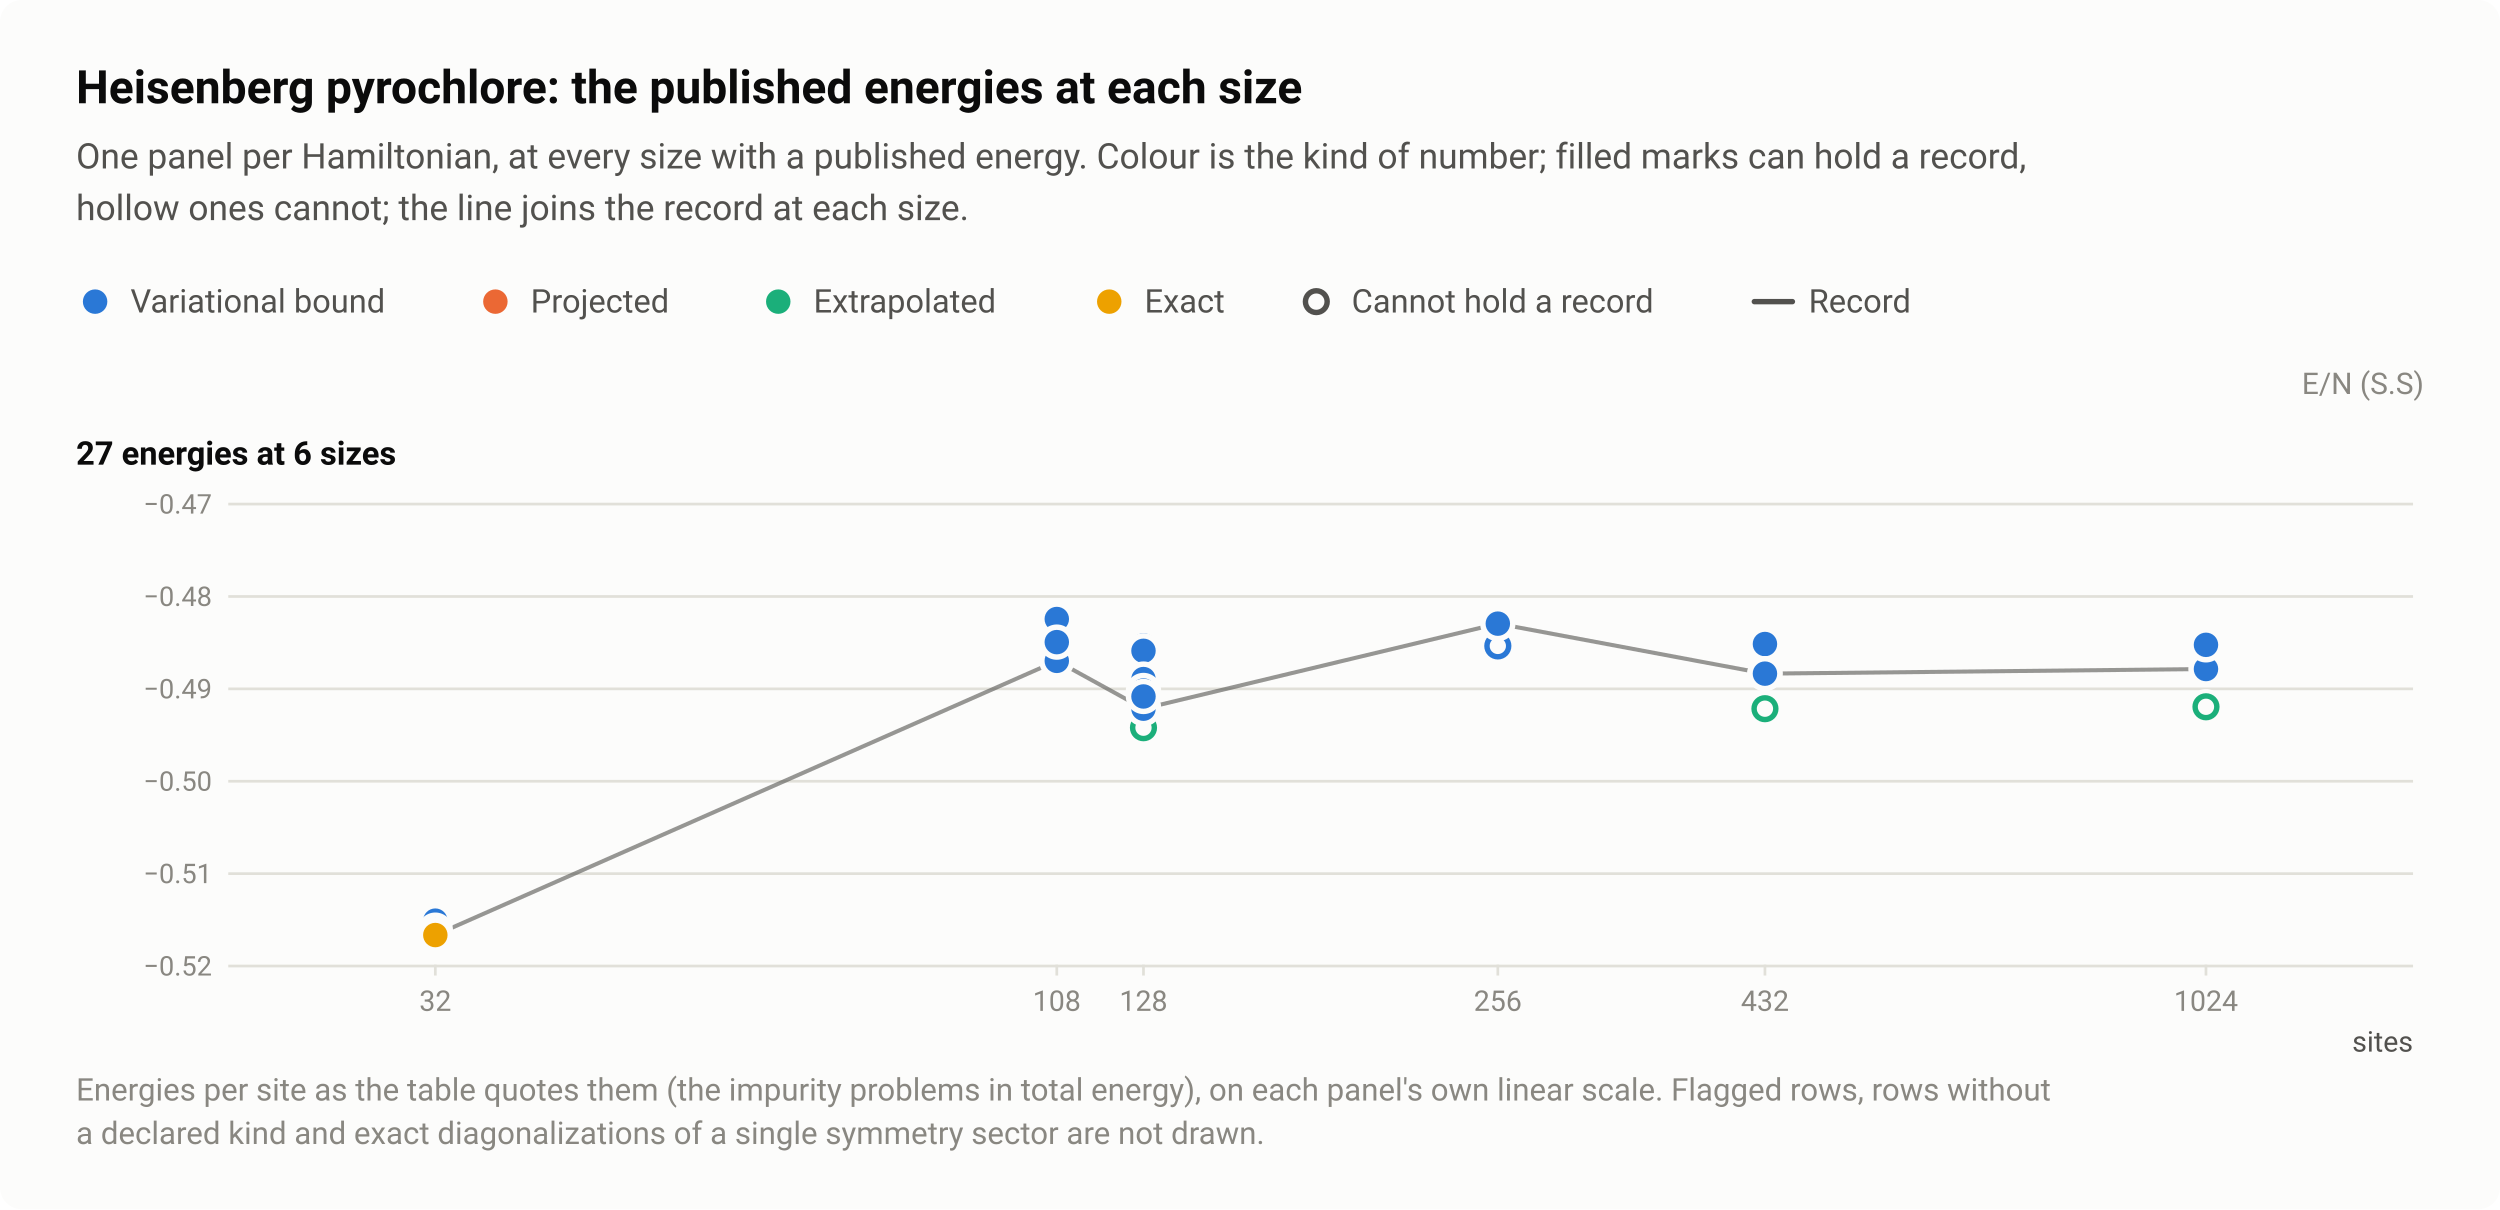
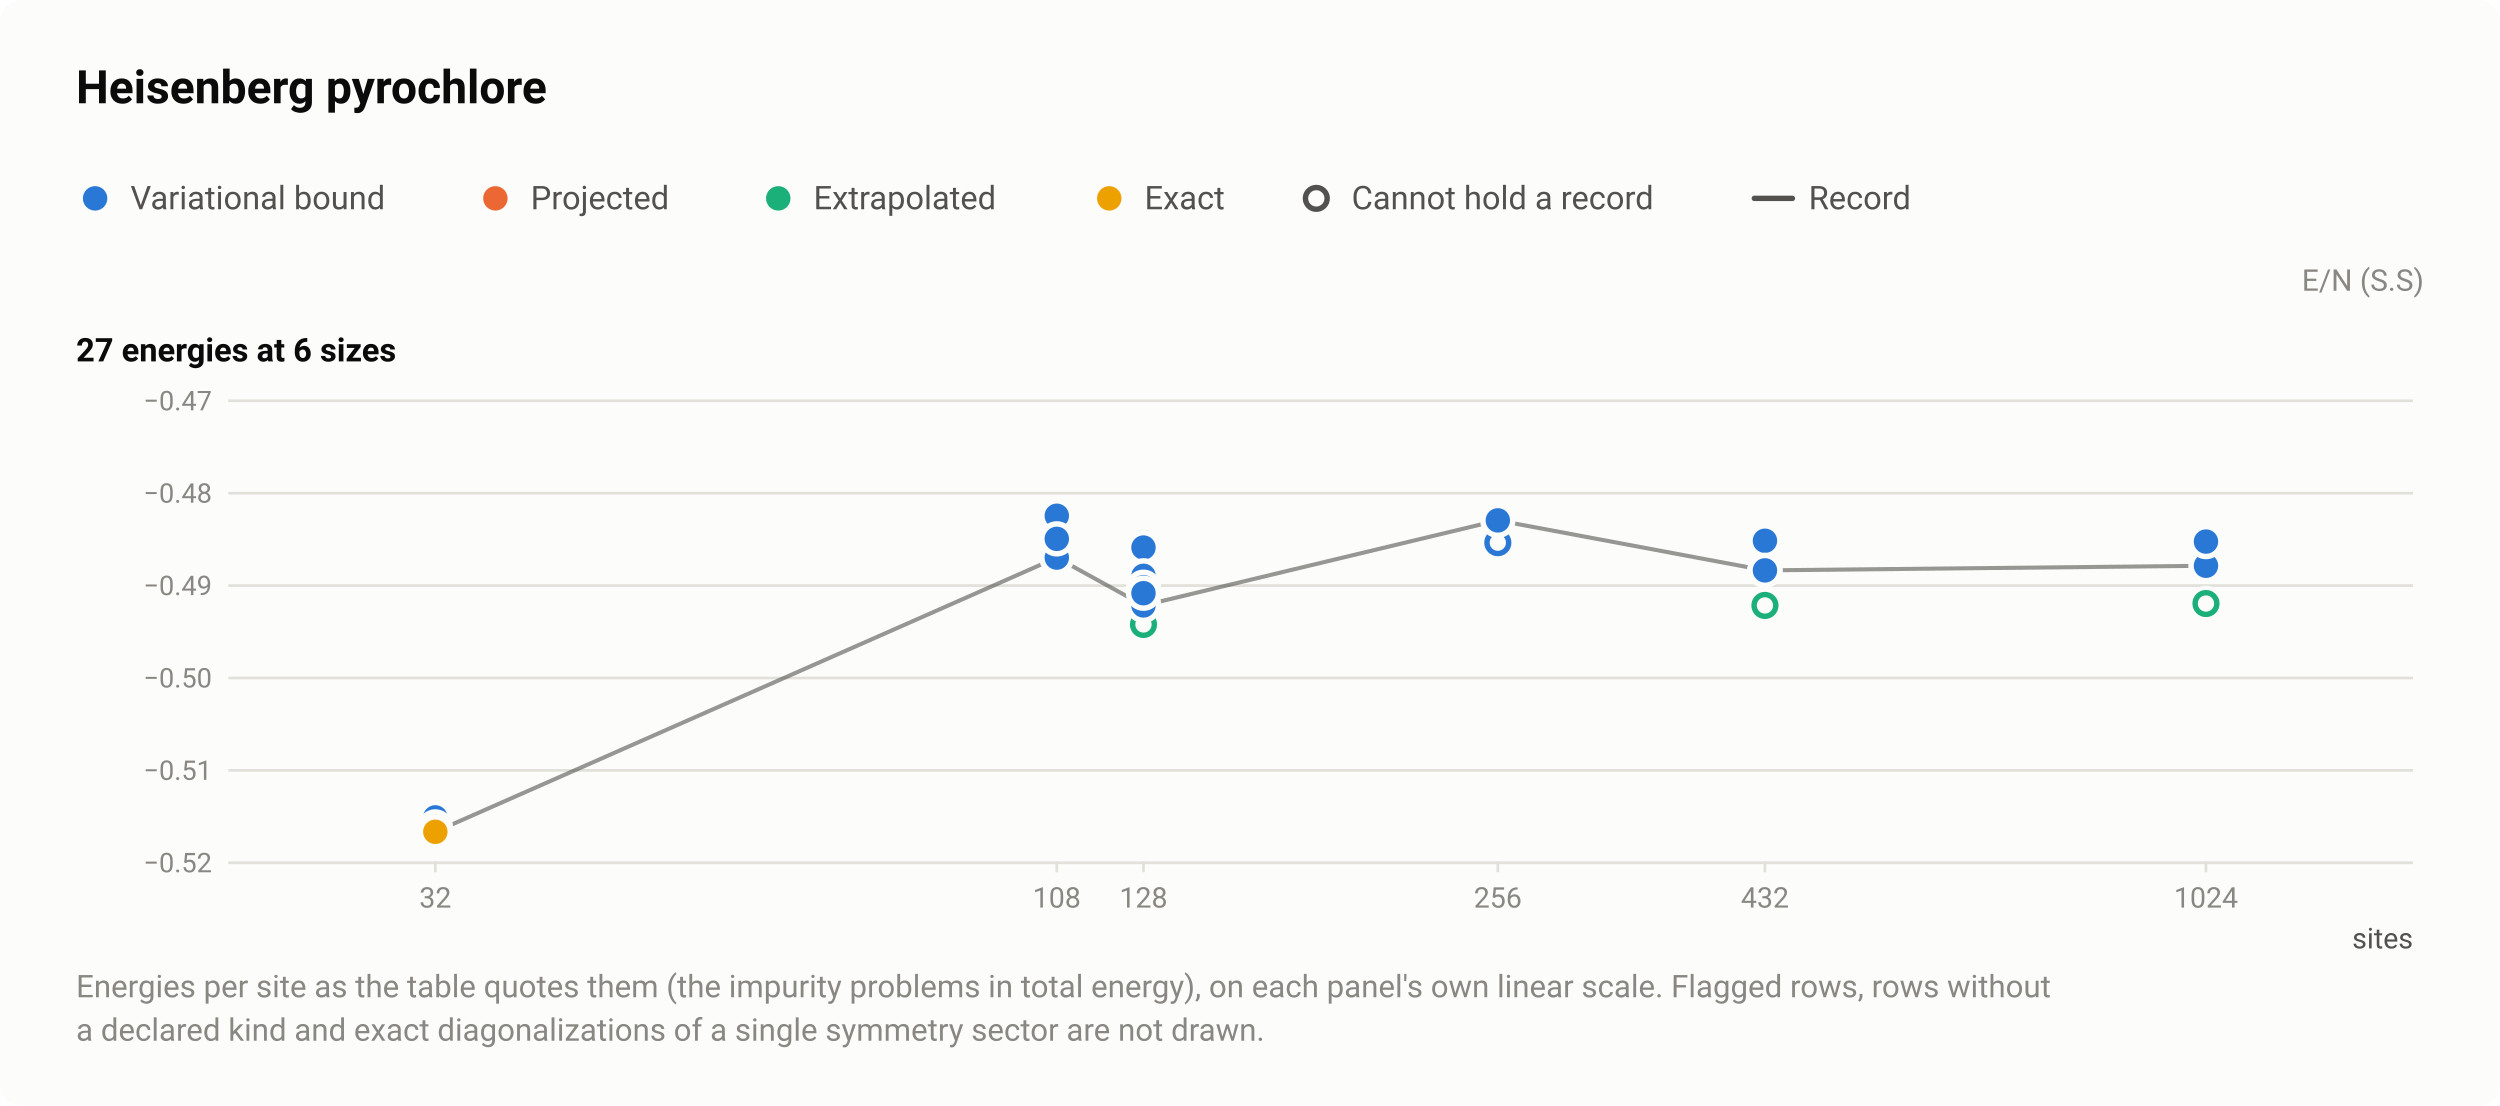
- <svg xmlns="http://www.w3.org/2000/svg" width="920" height="445" viewBox="0 0 920 445" role="img" aria-labelledby="title desc">
+ <svg xmlns="http://www.w3.org/2000/svg" width="920" height="407" viewBox="0 0 920 407" role="img" aria-labelledby="title desc">
  <style>text{font-family:system-ui,-apple-system,"Segoe UI",Roboto,"Helvetica Neue",Arial,sans-serif}</style>
-   <rect width="920" height="445" rx="8" fill="#fcfcfb" />
-   <text x="28" y="38" font-size="17" fill="#0b0b0b" font-weight="600">Heisenberg pyrochlore: the published energies at each size</text>
-   <text x="28" y="62" font-size="13" fill="#52514e">One panel per Hamiltonian, at every size with a published energy. Colour is the kind of number; filled marks can hold a record,</text>
-   <text x="28" y="81" font-size="13" fill="#52514e">hollow ones cannot; the line joins the record at each size.</text>
-   <circle cx="35" cy="111" r="6.5" fill="#fcfcfb" />
-   <circle cx="35" cy="111" r="4.5" fill="#2a78d6" />
-   <text x="48" y="115" font-size="12" fill="#52514e">Variational bound</text>
-   <circle cx="182.3" cy="111" r="6.5" fill="#fcfcfb" />
-   <circle cx="182.3" cy="111" r="4.5" fill="#eb6834" />
-   <text x="195.3" y="115" font-size="12" fill="#52514e">Projected</text>
-   <circle cx="286.4" cy="111" r="6.5" fill="#fcfcfb" />
-   <circle cx="286.4" cy="111" r="4.5" fill="#1baf7a" />
-   <text x="299.4" y="115" font-size="12" fill="#52514e">Extrapolated</text>
-   <circle cx="408.2" cy="111" r="6.5" fill="#fcfcfb" />
-   <circle cx="408.2" cy="111" r="4.5" fill="#eda100" />
-   <text x="421.2" y="115" font-size="12" fill="#52514e">Exact</text>
-   <circle cx="484.4" cy="111" r="6.5" fill="#fcfcfb" />
-   <circle cx="484.4" cy="111" r="4" fill="#fcfcfb" stroke="#52514e" stroke-width="2" />
-   <text x="497.4" y="115" font-size="12" fill="#52514e">Cannot hold a record</text>
-   <path d="M645.6 111H659.6" stroke="#52514e" stroke-width="2" stroke-linecap="round" />
-   <text x="665.6" y="115" font-size="12" fill="#52514e">Record</text>
-   <text x="892" y="145" font-size="11" fill="#898781" text-anchor="end">E/N (S.S)</text>
-   <text x="28" y="171" font-size="12" fill="#0b0b0b" font-weight="600">27 energies at 6 sizes</text>
-   <path d="M84 355.5H888" stroke="#e1e0d9" stroke-width="1" />
-   <text x="78" y="359" font-size="10" fill="#898781" text-anchor="end" style="font-variant-numeric:tabular-nums">−0.52</text>
-   <path d="M84 321.5H888" stroke="#e1e0d9" stroke-width="1" />
-   <text x="78" y="325" font-size="10" fill="#898781" text-anchor="end" style="font-variant-numeric:tabular-nums">−0.51</text>
-   <path d="M84 287.5H888" stroke="#e1e0d9" stroke-width="1" />
-   <text x="78" y="291" font-size="10" fill="#898781" text-anchor="end" style="font-variant-numeric:tabular-nums">−0.50</text>
-   <path d="M84 253.5H888" stroke="#e1e0d9" stroke-width="1" />
-   <text x="78" y="257" font-size="10" fill="#898781" text-anchor="end" style="font-variant-numeric:tabular-nums">−0.49</text>
-   <path d="M84 219.5H888" stroke="#e1e0d9" stroke-width="1" />
-   <text x="78" y="223" font-size="10" fill="#898781" text-anchor="end" style="font-variant-numeric:tabular-nums">−0.48</text>
-   <path d="M84 185.5H888" stroke="#e1e0d9" stroke-width="1" />
-   <text x="78" y="189" font-size="10" fill="#898781" text-anchor="end" style="font-variant-numeric:tabular-nums">−0.47</text>
-   <path d="M160.2 355v4" stroke="#e1e0d9" stroke-width="1" />
-   <text x="160.2" y="372" font-size="10.5" fill="#898781" text-anchor="middle" style="font-variant-numeric:tabular-nums">32</text>
-   <path d="M388.9 355v4" stroke="#e1e0d9" stroke-width="1" />
-   <text x="388.9" y="372" font-size="10.5" fill="#898781" text-anchor="middle" style="font-variant-numeric:tabular-nums">108</text>
-   <path d="M420.8 355v4" stroke="#e1e0d9" stroke-width="1" />
-   <text x="420.8" y="372" font-size="10.5" fill="#898781" text-anchor="middle" style="font-variant-numeric:tabular-nums">128</text>
-   <path d="M551.2 355v4" stroke="#e1e0d9" stroke-width="1" />
-   <text x="551.2" y="372" font-size="10.5" fill="#898781" text-anchor="middle" style="font-variant-numeric:tabular-nums">256</text>
-   <path d="M649.5 355v4" stroke="#e1e0d9" stroke-width="1" />
-   <text x="649.5" y="372" font-size="10.5" fill="#898781" text-anchor="middle" style="font-variant-numeric:tabular-nums">432</text>
-   <path d="M811.8 355v4" stroke="#e1e0d9" stroke-width="1" />
-   <text x="811.8" y="372" font-size="10.5" fill="#898781" text-anchor="middle" style="font-variant-numeric:tabular-nums">1024</text>
-   <text x="888" y="387" font-size="10.5" fill="#52514e" text-anchor="end">sites</text>
-   <path d="M160.2 344.1L388.9 243.2L420.8 260.8L551.2 229.5L649.5 247.9L811.8 246.2" fill="none" stroke="#52514e" stroke-width="1.5" stroke-linejoin="round" opacity="0.6" />
+   <rect width="920" height="407" rx="8" fill="#fcfcfb" />
+   <text x="28" y="38" font-size="17" fill="#0b0b0b" font-weight="600">Heisenberg pyrochlore</text>
+   <circle cx="35" cy="73" r="6.5" fill="#fcfcfb" />
+   <circle cx="35" cy="73" r="4.5" fill="#2a78d6" />
+   <text x="48" y="77" font-size="12" fill="#52514e">Variational bound</text>
+   <circle cx="182.3" cy="73" r="6.5" fill="#fcfcfb" />
+   <circle cx="182.3" cy="73" r="4.5" fill="#eb6834" />
+   <text x="195.3" y="77" font-size="12" fill="#52514e">Projected</text>
+   <circle cx="286.4" cy="73" r="6.5" fill="#fcfcfb" />
+   <circle cx="286.4" cy="73" r="4.5" fill="#1baf7a" />
+   <text x="299.4" y="77" font-size="12" fill="#52514e">Extrapolated</text>
+   <circle cx="408.2" cy="73" r="6.5" fill="#fcfcfb" />
+   <circle cx="408.2" cy="73" r="4.5" fill="#eda100" />
+   <text x="421.2" y="77" font-size="12" fill="#52514e">Exact</text>
+   <circle cx="484.4" cy="73" r="6.5" fill="#fcfcfb" />
+   <circle cx="484.4" cy="73" r="4" fill="#fcfcfb" stroke="#52514e" stroke-width="2" />
+   <text x="497.4" y="77" font-size="12" fill="#52514e">Cannot hold a record</text>
+   <path d="M645.6 73H659.6" stroke="#52514e" stroke-width="2" stroke-linecap="round" />
+   <text x="665.6" y="77" font-size="12" fill="#52514e">Record</text>
+   <text x="892" y="107" font-size="11" fill="#898781" text-anchor="end">E/N (S.S)</text>
+   <text x="28" y="133" font-size="12" fill="#0b0b0b" font-weight="600">27 energies at 6 sizes</text>
+   <path d="M84 317.5H888" stroke="#e1e0d9" stroke-width="1" />
+   <text x="78" y="321" font-size="10" fill="#898781" text-anchor="end" style="font-variant-numeric:tabular-nums">−0.52</text>
+   <path d="M84 283.5H888" stroke="#e1e0d9" stroke-width="1" />
+   <text x="78" y="287" font-size="10" fill="#898781" text-anchor="end" style="font-variant-numeric:tabular-nums">−0.51</text>
+   <path d="M84 249.5H888" stroke="#e1e0d9" stroke-width="1" />
+   <text x="78" y="253" font-size="10" fill="#898781" text-anchor="end" style="font-variant-numeric:tabular-nums">−0.50</text>
+   <path d="M84 215.5H888" stroke="#e1e0d9" stroke-width="1" />
+   <text x="78" y="219" font-size="10" fill="#898781" text-anchor="end" style="font-variant-numeric:tabular-nums">−0.49</text>
+   <path d="M84 181.5H888" stroke="#e1e0d9" stroke-width="1" />
+   <text x="78" y="185" font-size="10" fill="#898781" text-anchor="end" style="font-variant-numeric:tabular-nums">−0.48</text>
+   <path d="M84 147.5H888" stroke="#e1e0d9" stroke-width="1" />
+   <text x="78" y="151" font-size="10" fill="#898781" text-anchor="end" style="font-variant-numeric:tabular-nums">−0.47</text>
+   <path d="M160.2 317v4" stroke="#e1e0d9" stroke-width="1" />
+   <text x="160.2" y="334" font-size="10.5" fill="#898781" text-anchor="middle" style="font-variant-numeric:tabular-nums">32</text>
+   <path d="M388.9 317v4" stroke="#e1e0d9" stroke-width="1" />
+   <text x="388.9" y="334" font-size="10.5" fill="#898781" text-anchor="middle" style="font-variant-numeric:tabular-nums">108</text>
+   <path d="M420.8 317v4" stroke="#e1e0d9" stroke-width="1" />
+   <text x="420.8" y="334" font-size="10.5" fill="#898781" text-anchor="middle" style="font-variant-numeric:tabular-nums">128</text>
+   <path d="M551.2 317v4" stroke="#e1e0d9" stroke-width="1" />
+   <text x="551.2" y="334" font-size="10.5" fill="#898781" text-anchor="middle" style="font-variant-numeric:tabular-nums">256</text>
+   <path d="M649.5 317v4" stroke="#e1e0d9" stroke-width="1" />
+   <text x="649.5" y="334" font-size="10.5" fill="#898781" text-anchor="middle" style="font-variant-numeric:tabular-nums">432</text>
+   <path d="M811.8 317v4" stroke="#e1e0d9" stroke-width="1" />
+   <text x="811.8" y="334" font-size="10.5" fill="#898781" text-anchor="middle" style="font-variant-numeric:tabular-nums">1024</text>
+   <text x="888" y="349" font-size="10.5" fill="#52514e" text-anchor="end">sites</text>
+   <path d="M160.2 306.1L388.9 205.2L420.8 222.8L551.2 191.5L649.5 209.9L811.8 208.2" fill="none" stroke="#52514e" stroke-width="1.5" stroke-linejoin="round" opacity="0.6" />
  <a class="pt" href="/instances/#r-Heisenberg_pyrochlore-2x2x2_32_P-2e319e96">
-     <circle cx="160.2" cy="344.1" r="6.5" fill="#fcfcfb" />
-     <circle cx="160.2" cy="344.1" r="4" fill="#fcfcfb" stroke="#1baf7a" stroke-width="2" />
+     <circle cx="160.2" cy="306.1" r="6.5" fill="#fcfcfb" />
+     <circle cx="160.2" cy="306.1" r="4" fill="#fcfcfb" stroke="#1baf7a" stroke-width="2" />
  </a>
  <a class="pt" href="/instances/#r-Heisenberg_pyrochlore-2x2x2_128_P-1c878ab4">
-     <circle cx="420.8" cy="262.5" r="6.5" fill="#fcfcfb" />
-     <circle cx="420.8" cy="262.5" r="4" fill="#fcfcfb" stroke="#1baf7a" stroke-width="2" />
+     <circle cx="420.8" cy="224.5" r="6.5" fill="#fcfcfb" />
+     <circle cx="420.8" cy="224.5" r="4" fill="#fcfcfb" stroke="#1baf7a" stroke-width="2" />
  </a>
  <a class="pt" href="/instances/#r-Heisenberg_pyrochlore-2x2x2_128_P-75500f09">
-     <circle cx="420.8" cy="267.8" r="6.5" fill="#fcfcfb" />
-     <circle cx="420.8" cy="267.8" r="4" fill="#fcfcfb" stroke="#1baf7a" stroke-width="2" />
+     <circle cx="420.8" cy="229.8" r="6.5" fill="#fcfcfb" />
+     <circle cx="420.8" cy="229.8" r="4" fill="#fcfcfb" stroke="#1baf7a" stroke-width="2" />
  </a>
  <a class="pt" href="/instances/#r-Heisenberg_pyrochlore-4x4x4_256_P-2ce62286">
-     <circle cx="551.2" cy="237.7" r="6.5" fill="#fcfcfb" />
-     <circle cx="551.2" cy="237.7" r="4" fill="#fcfcfb" stroke="#2a78d6" stroke-width="2" />
+     <circle cx="551.2" cy="199.7" r="6.5" fill="#fcfcfb" />
+     <circle cx="551.2" cy="199.7" r="4" fill="#fcfcfb" stroke="#2a78d6" stroke-width="2" />
  </a>
  <a class="pt" href="/instances/#r-Heisenberg_pyrochlore-3x3x3_432_P-43f89ae0">
-     <circle cx="649.5" cy="261.2" r="6.5" fill="#fcfcfb" />
-     <circle cx="649.5" cy="261.2" r="4" fill="#fcfcfb" stroke="#1baf7a" stroke-width="2" />
+     <circle cx="649.5" cy="223.2" r="6.5" fill="#fcfcfb" />
+     <circle cx="649.5" cy="223.2" r="4" fill="#fcfcfb" stroke="#1baf7a" stroke-width="2" />
  </a>
  <a class="pt" href="/instances/#r-Heisenberg_pyrochlore-3x3x3_432_P-e5ee99ea">
-     <circle cx="649.5" cy="260.8" r="6.5" fill="#fcfcfb" />
-     <circle cx="649.5" cy="260.8" r="4" fill="#fcfcfb" stroke="#1baf7a" stroke-width="2" />
+     <circle cx="649.5" cy="222.8" r="6.5" fill="#fcfcfb" />
+     <circle cx="649.5" cy="222.8" r="4" fill="#fcfcfb" stroke="#1baf7a" stroke-width="2" />
  </a>
  <a class="pt" href="/instances/#r-Heisenberg_pyrochlore-4x4x4_1024_P-6f5523a7">
-     <circle cx="811.8" cy="260.1" r="6.5" fill="#fcfcfb" />
-     <circle cx="811.8" cy="260.1" r="4" fill="#fcfcfb" stroke="#1baf7a" stroke-width="2" />
+     <circle cx="811.8" cy="222.1" r="6.5" fill="#fcfcfb" />
+     <circle cx="811.8" cy="222.1" r="4" fill="#fcfcfb" stroke="#1baf7a" stroke-width="2" />
  </a>
  <a class="pt" href="/instances/#r-Heisenberg_pyrochlore-2x2x2_32_P-3f151ac4">
-     <circle cx="160.2" cy="338.8" r="6.5" fill="#fcfcfb" />
-     <circle cx="160.2" cy="338.8" r="4.5" fill="#2a78d6" />
+     <circle cx="160.2" cy="300.8" r="6.5" fill="#fcfcfb" />
+     <circle cx="160.2" cy="300.8" r="4.5" fill="#2a78d6" />
  </a>
  <a class="pt" href="/instances/#r-Heisenberg_pyrochlore-2x2x2_32_P-4c47bb99">
-     <circle cx="160.2" cy="342.3" r="6.5" fill="#fcfcfb" />
-     <circle cx="160.2" cy="342.3" r="4.5" fill="#2a78d6" />
+     <circle cx="160.2" cy="304.3" r="6.5" fill="#fcfcfb" />
+     <circle cx="160.2" cy="304.3" r="4.5" fill="#2a78d6" />
  </a>
  <a class="pt" href="/instances/#r-Heisenberg_pyrochlore-3x3x3_108_P-7db57c85">
-     <circle cx="388.9" cy="243.2" r="6.5" fill="#fcfcfb" />
-     <circle cx="388.9" cy="243.2" r="4.5" fill="#2a78d6" />
+     <circle cx="388.9" cy="205.2" r="6.5" fill="#fcfcfb" />
+     <circle cx="388.9" cy="205.2" r="4.5" fill="#2a78d6" />
  </a>
  <a class="pt" href="/instances/#r-Heisenberg_pyrochlore-3x3x3_108_P-a15401d3">
-     <circle cx="388.9" cy="227.8" r="6.5" fill="#fcfcfb" />
-     <circle cx="388.9" cy="227.8" r="4.5" fill="#2a78d6" />
+     <circle cx="388.9" cy="189.8" r="6.5" fill="#fcfcfb" />
+     <circle cx="388.9" cy="189.8" r="4.5" fill="#2a78d6" />
  </a>
  <a class="pt" href="/instances/#r-Heisenberg_pyrochlore-3x3x3_108_P-39daa04b">
-     <circle cx="388.9" cy="236.3" r="6.5" fill="#fcfcfb" />
-     <circle cx="388.9" cy="236.3" r="4.5" fill="#2a78d6" />
+     <circle cx="388.9" cy="198.3" r="6.5" fill="#fcfcfb" />
+     <circle cx="388.9" cy="198.3" r="4.5" fill="#2a78d6" />
  </a>
  <a class="pt" href="/instances/#r-Heisenberg_pyrochlore-2x2x2_128_P-7b04327c">
-     <circle cx="420.8" cy="260.5" r="6.5" fill="#fcfcfb" />
-     <circle cx="420.8" cy="260.5" r="4.5" fill="#2a78d6" />
+     <circle cx="420.8" cy="222.5" r="6.5" fill="#fcfcfb" />
+     <circle cx="420.8" cy="222.5" r="4.5" fill="#2a78d6" />
  </a>
  <a class="pt" href="/instances/#r-Heisenberg_pyrochlore-2x2x2_128_P-c2e4464a">
-     <circle cx="420.8" cy="260.8" r="6.5" fill="#fcfcfb" />
-     <circle cx="420.8" cy="260.8" r="4.5" fill="#2a78d6" />
+     <circle cx="420.8" cy="222.8" r="6.5" fill="#fcfcfb" />
+     <circle cx="420.8" cy="222.8" r="4.5" fill="#2a78d6" />
  </a>
  <a class="pt" href="/instances/#r-Heisenberg_pyrochlore-2x2x2_128_P-80661613">
-     <circle cx="420.8" cy="237.5" r="6.5" fill="#fcfcfb" />
-     <circle cx="420.8" cy="237.5" r="4.5" fill="#2a78d6" />
+     <circle cx="420.8" cy="199.5" r="6.5" fill="#fcfcfb" />
+     <circle cx="420.8" cy="199.5" r="4.5" fill="#2a78d6" />
  </a>
  <a class="pt" href="/instances/#r-Heisenberg_pyrochlore-2x2x2_128_P-8c8c0cd5">
-     <circle cx="420.8" cy="239.5" r="6.5" fill="#fcfcfb" />
-     <circle cx="420.8" cy="239.5" r="4.5" fill="#2a78d6" />
+     <circle cx="420.8" cy="201.5" r="6.5" fill="#fcfcfb" />
+     <circle cx="420.8" cy="201.5" r="4.5" fill="#2a78d6" />
  </a>
  <a class="pt" href="/instances/#r-Heisenberg_pyrochlore-2x2x2_128_P-0b9db75d">
-     <circle cx="420.8" cy="249.9" r="6.5" fill="#fcfcfb" />
-     <circle cx="420.8" cy="249.9" r="4.5" fill="#2a78d6" />
+     <circle cx="420.8" cy="211.9" r="6.5" fill="#fcfcfb" />
+     <circle cx="420.8" cy="211.9" r="4.5" fill="#2a78d6" />
  </a>
  <a class="pt" href="/instances/#r-Heisenberg_pyrochlore-2x2x2_128_P-961ec0ab">
-     <circle cx="420.8" cy="254.1" r="6.5" fill="#fcfcfb" />
-     <circle cx="420.8" cy="254.1" r="4.5" fill="#2a78d6" />
+     <circle cx="420.8" cy="216.1" r="6.5" fill="#fcfcfb" />
+     <circle cx="420.8" cy="216.1" r="4.5" fill="#2a78d6" />
  </a>
  <a class="pt" href="/instances/#r-Heisenberg_pyrochlore-2x2x2_128_P-095a1a45">
-     <circle cx="420.8" cy="256.3" r="6.5" fill="#fcfcfb" />
-     <circle cx="420.8" cy="256.3" r="4.5" fill="#2a78d6" />
+     <circle cx="420.8" cy="218.3" r="6.5" fill="#fcfcfb" />
+     <circle cx="420.8" cy="218.3" r="4.5" fill="#2a78d6" />
  </a>
  <a class="pt" href="/instances/#r-Heisenberg_pyrochlore-4x4x4_256_P-430b9015">
-     <circle cx="551.2" cy="229.5" r="6.5" fill="#fcfcfb" />
-     <circle cx="551.2" cy="229.5" r="4.5" fill="#2a78d6" />
+     <circle cx="551.2" cy="191.5" r="6.5" fill="#fcfcfb" />
+     <circle cx="551.2" cy="191.5" r="4.5" fill="#2a78d6" />
  </a>
  <a class="pt" href="/instances/#r-Heisenberg_pyrochlore-3x3x3_432_P-7376b1f1">
-     <circle cx="649.5" cy="247.8" r="6.5" fill="#fcfcfb" />
-     <circle cx="649.5" cy="247.8" r="4.5" fill="#2a78d6" />
+     <circle cx="649.5" cy="209.8" r="6.5" fill="#fcfcfb" />
+     <circle cx="649.5" cy="209.8" r="4.5" fill="#2a78d6" />
  </a>
  <a class="pt" href="/instances/#r-Heisenberg_pyrochlore-3x3x3_432_P-158bb65d">
-     <circle cx="649.5" cy="236.8" r="6.5" fill="#fcfcfb" />
-     <circle cx="649.5" cy="236.8" r="4.5" fill="#2a78d6" />
+     <circle cx="649.5" cy="198.8" r="6.5" fill="#fcfcfb" />
+     <circle cx="649.5" cy="198.8" r="4.5" fill="#2a78d6" />
  </a>
  <a class="pt" href="/instances/#r-Heisenberg_pyrochlore-3x3x3_432_P-0f576c93">
-     <circle cx="649.5" cy="237" r="6.5" fill="#fcfcfb" />
-     <circle cx="649.5" cy="237" r="4.5" fill="#2a78d6" />
+     <circle cx="649.5" cy="199" r="6.5" fill="#fcfcfb" />
+     <circle cx="649.5" cy="199" r="4.5" fill="#2a78d6" />
  </a>
  <a class="pt" href="/instances/#r-Heisenberg_pyrochlore-3x3x3_432_P-dfa77735">
-     <circle cx="649.5" cy="247.9" r="6.5" fill="#fcfcfb" />
-     <circle cx="649.5" cy="247.9" r="4.5" fill="#2a78d6" />
+     <circle cx="649.5" cy="209.9" r="6.5" fill="#fcfcfb" />
+     <circle cx="649.5" cy="209.9" r="4.5" fill="#2a78d6" />
  </a>
  <a class="pt" href="/instances/#r-Heisenberg_pyrochlore-4x4x4_1024_P-ea240c92">
-     <circle cx="811.8" cy="246.2" r="6.5" fill="#fcfcfb" />
-     <circle cx="811.8" cy="246.2" r="4.5" fill="#2a78d6" />
+     <circle cx="811.8" cy="208.2" r="6.5" fill="#fcfcfb" />
+     <circle cx="811.8" cy="208.2" r="4.5" fill="#2a78d6" />
  </a>
  <a class="pt" href="/instances/#r-Heisenberg_pyrochlore-4x4x4_1024_P-606fecdd">
-     <circle cx="811.8" cy="237.3" r="6.5" fill="#fcfcfb" />
-     <circle cx="811.8" cy="237.3" r="4.5" fill="#2a78d6" />
+     <circle cx="811.8" cy="199.3" r="6.5" fill="#fcfcfb" />
+     <circle cx="811.8" cy="199.3" r="4.5" fill="#2a78d6" />
  </a>
  <a class="pt" href="/instances/#r-Heisenberg_pyrochlore-2x2x2_32_P-67142b09">
-     <circle cx="160.2" cy="344.1" r="6.5" fill="#fcfcfb" />
-     <circle cx="160.2" cy="344.1" r="4.5" fill="#eda100" />
+     <circle cx="160.2" cy="306.1" r="6.5" fill="#fcfcfb" />
+     <circle cx="160.2" cy="306.1" r="4.5" fill="#eda100" />
  </a>
-   <text x="28" y="405" font-size="11.5" fill="#898781">Energies per site as the table quotes them (the impurity problems in total energy), on each panel's own linear scale. Flagged rows, rows without</text>
-   <text x="28" y="421" font-size="11.5" fill="#898781">a declared kind and exact diagonalizations of a single symmetry sector are not drawn.</text>
+   <text x="28" y="367" font-size="11.5" fill="#898781">Energies per site as the table quotes them (the impurity problems in total energy), on each panel's own linear scale. Flagged rows, rows without</text>
+   <text x="28" y="383" font-size="11.5" fill="#898781">a declared kind and exact diagonalizations of a single symmetry sector are not drawn.</text>
</svg>
